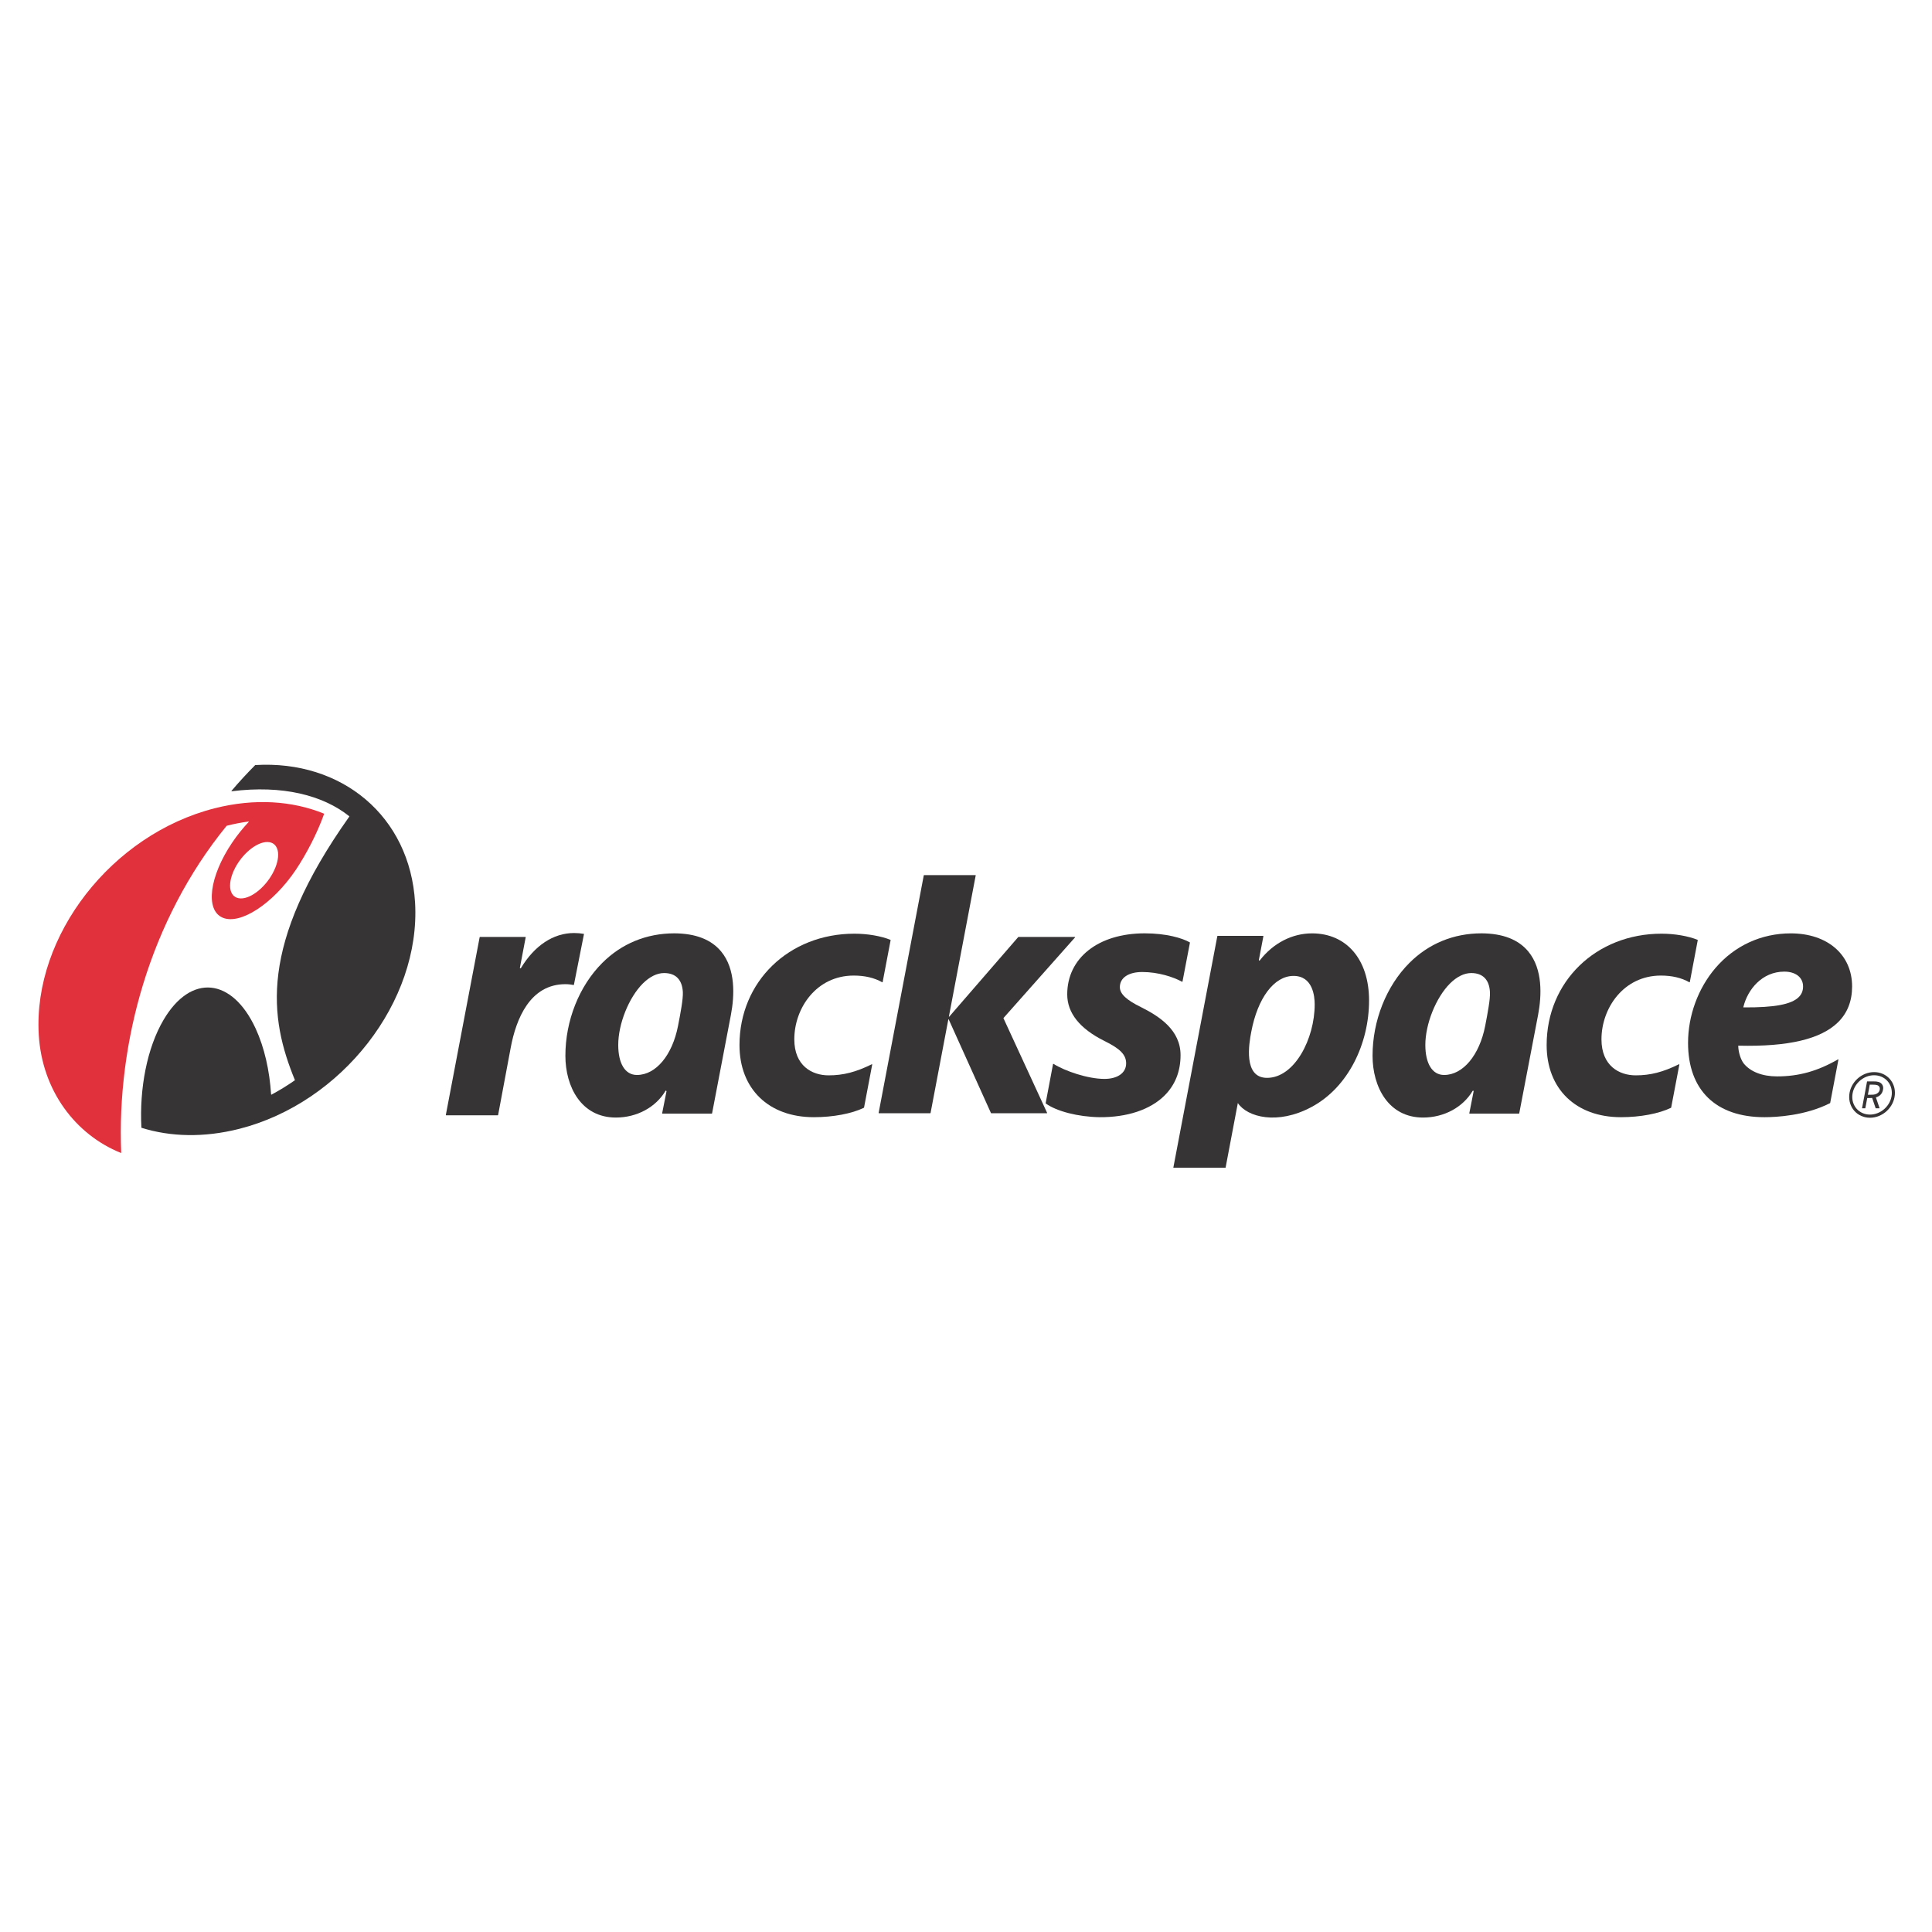
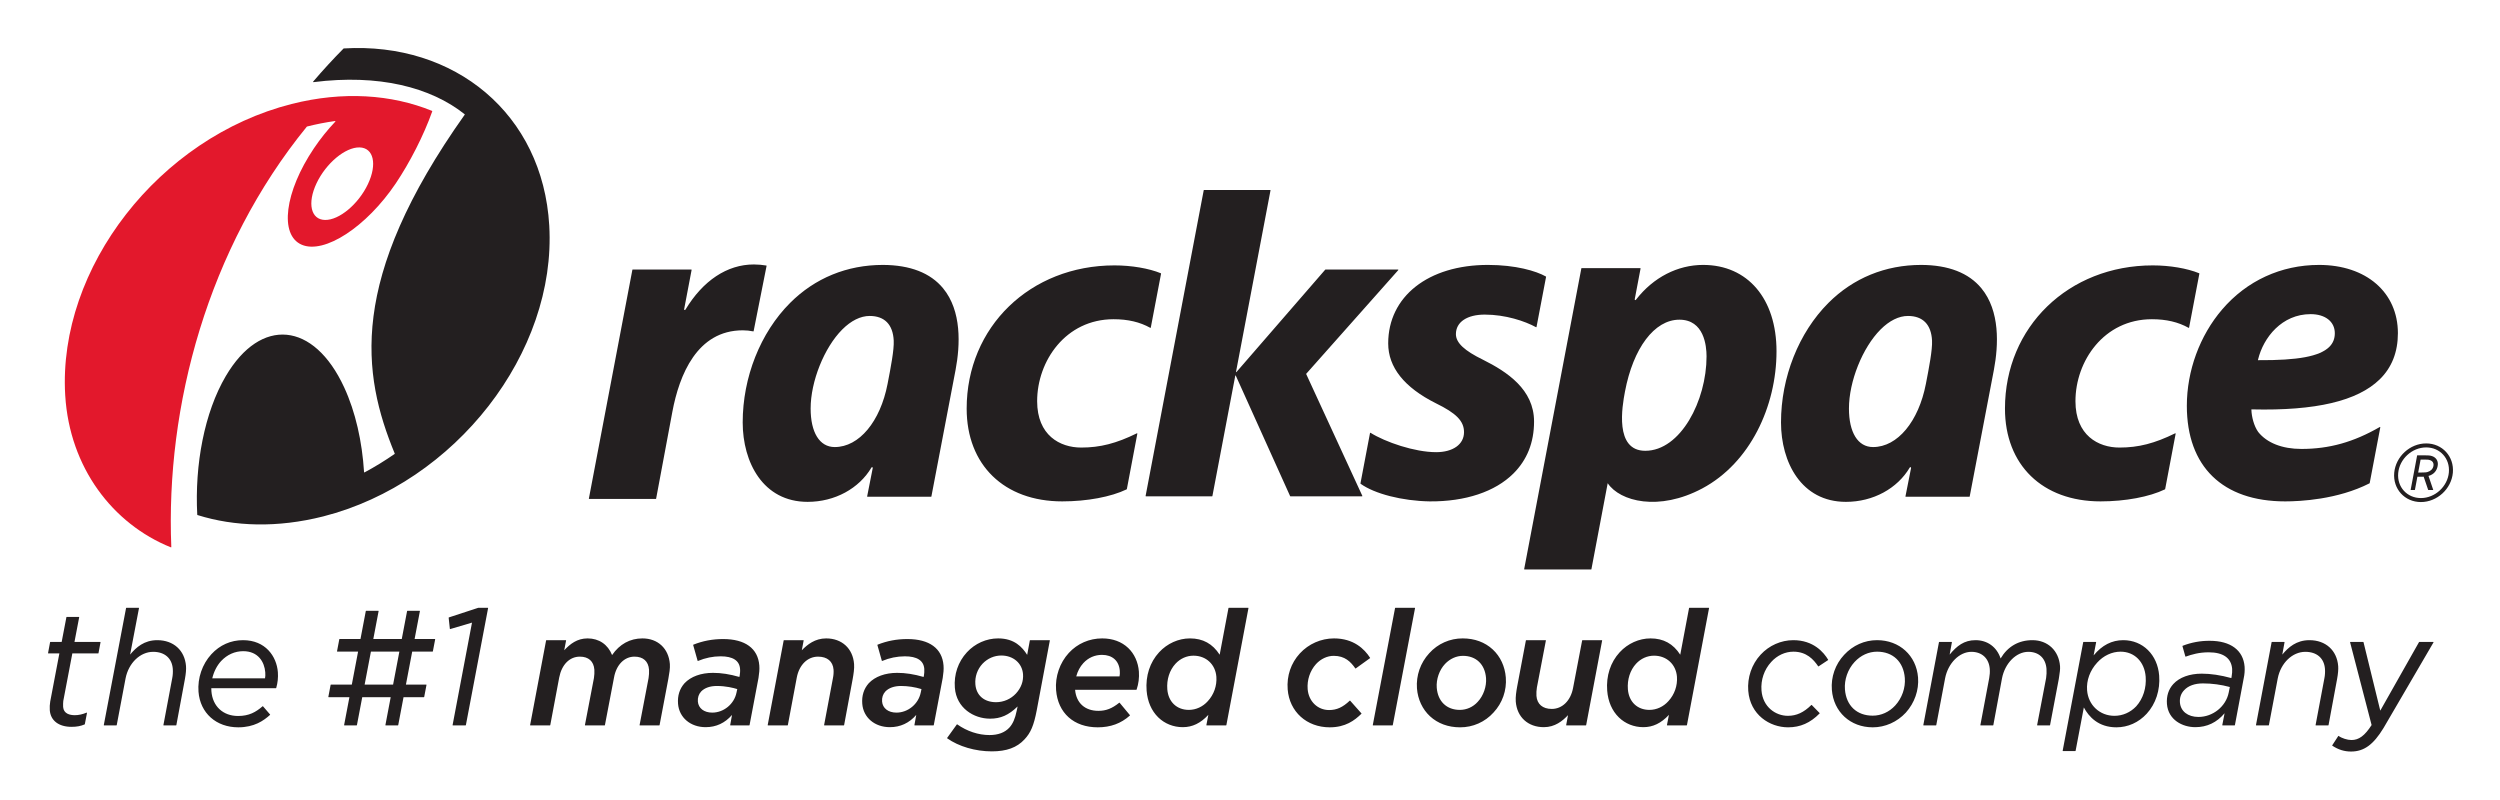
- <svg xmlns="http://www.w3.org/2000/svg" version="1.2" baseProfile="tiny" id="Layer_1" x="0px" y="0px" width="1400px" height="1400px" viewBox="6.26 549.18 1390.48 302.64" xml:space="preserve">
+ <svg xmlns="http://www.w3.org/2000/svg" role="img" viewBox="-7.98 -7.98 415.22 132.72">
  <g>
-     <path fill="#E1313D" d="M239.407,590.83l0.096,0.183v0.066c-4.741,13.416-12.609,28.7-20.394,40.305   c-16.408,24.37-39.98,39.751-52.611,34.325c-12.661-5.399-9.612-29.589,6.817-53.962c3.707-5.492,7.782-10.504,11.946-14.945   l0.069-0.136l-0.183-0.139h-0.024c-5.171,0.69-10.411,1.697-15.698,3.044l-0.071,0.071   c-55.493,68.013-79.088,156.392-75.861,235.186v0.025l-0.161,0.184l-0.092-0.02c-32.68-13.182-56.597-44.768-59.068-84.77   l-0.021-0.456c-4.117-71.175,52.591-144.063,126.716-162.83C189.587,579.685,216.73,581.608,239.407,590.83 M174.783,631.292   c-5.312,11.239-3.23,20.415,4.76,20.571c7.895,0.138,18.652-8.831,23.958-20.022c5.334-11.239,3.227-20.436-4.714-20.572   C190.848,611.128,180.091,620.101,174.783,631.292z" />
-     <path fill="#373435" d="M218.447,782.769c-5.399,3.755-11.006,7.209-16.823,10.323l-0.046,0.02l-0.208-0.184   c-1.094-17.096-4.78-33.664-11.116-47.42c-17.006-36.777-46.645-39.59-66.254-6.289c-11.996,20.366-17.441,49.549-15.977,77.559   l0.116,0.182c20.804,6.497,44.762,7.206,70.3,0.754c74.039-18.835,130.634-91.676,126.559-162.759   c-3.662-62.453-52.911-102.802-115.023-99.071l-0.091,0.07c-6.061,6.108-11.717,12.245-17.026,18.515l-0.045,0.112l0.208,0.186   l0.02-0.024c36.387-4.598,65.569,2.792,84.583,17.967l0.069,0.137l-0.02,0.091c-65.592,92.456-57.444,145.115-39.182,189.625v0.071   " />
-     <path fill="#373435" d="M1063.763,806.637l-0.025-0.162l3.116-15.834l-0.303-0.482l-0.409,0.207   c-6.934,11.72-20.46,19.204-35.702,19.204c-25.008,0-36.321-22.199-36.341-44.423c-0.018-25.265,9.908-50.234,26.508-66.844   c13.93-13.937,31.872-21.31,51.968-21.31c15.268,0.071,26.551,4.486,33.644,13.09c10.479,12.682,9.637,31.765,7.021,45.612   l-13.576,70.877l-0.155,0.158h-35.584 M1049.796,713.13c-10.088,10.116-17.708,29.106-17.708,44.235   c0.018,13.271,4.95,21.562,13.508,21.562c13.655,0,25.46-14.332,29.568-35.318c0.893-4.669,1.828-9.449,2.466-13.681   c0.688-4.235,1.103-7.968,0.96-10.595c-0.434-8.948-5.105-13.757-13.434-13.757C1060.033,705.576,1054.748,708.203,1049.796,713.13   z" />
-     <path fill="#373435" d="M830.124,676.992c15.472,0,26.916,3.363,32.455,6.501l0.094,0.208l-5.36,28.01l-0.091,0.136h-0.182   c-6.246-3.414-17.096-7.022-28.698-7.022c-9.773,0-16.112,4.045-16.112,10.911c0,4.898,4.876,9.291,15.148,14.329   c13.437,6.704,28.54,16.615,28.54,34.556c0,11.717-3.865,21.489-11.581,29.156c-10.255,10.137-26.816,15.698-46.8,15.54   c-15.353-0.255-30.872-4.235-38.653-9.889l-0.065-0.159l5.328-28.217l0.139-0.136l0.184,0.018   c8.284,5.196,24.692,10.829,36.685,10.829c9.362,0,15.604-4.279,15.604-11.191c0-6.249-4.412-10.621-15.676-16.135   c-17.846-8.903-26.729-20.209-26.729-33.524C774.353,694.708,796.67,676.992,830.124,676.992" />
-     <path fill="#373435" d="M1202.104,677.245c9.498,0,19.202,1.693,25.955,4.437l0.094,0.212l-5.725,30.208l-0.118,0.111h-0.187   c-5.781-3.253-12.534-4.826-20.521-4.826c-26.774,0-42.748,23.365-42.748,45.885c0,19.081,12.746,25.928,24.649,25.928   c10.614,0,19.66-2.336,31.122-7.989h0.206l0.086,0.207l-5.905,31.012l-0.086,0.112c-8.713,4.234-22.184,6.775-36.049,6.775   c-32.524,0-53.48-20.393-53.48-51.908C1119.397,711.711,1154.944,677.245,1202.104,677.245" />
-     <path fill="#373435" d="M621.205,677.245c9.498,0,19.201,1.693,25.932,4.437l0.111,0.212l-5.742,30.208l-0.116,0.111h-0.158   c-5.813-3.253-12.543-4.826-20.549-4.826c-26.801,0-42.752,23.365-42.752,45.885c0,19.081,12.747,25.928,24.671,25.928   c10.616,0,19.635-2.336,31.121-7.989h0.207l0.071,0.207l-5.885,31.012l-0.112,0.112c-8.696,4.234-22.2,6.775-36.021,6.775   c-32.546,0-53.507-20.393-53.507-51.908C538.476,711.711,574.041,677.245,621.205,677.245" />
-     <path fill="#373435" d="M419.448,676.764c2.242,0,4.943,0.228,6.938,0.597l0.157,0.066v0.136l-7.231,36.456l-0.092,0.137   l-0.111,0.027c-1.353-0.254-3.413-0.602-5.905-0.602c-25.497,0-35.5,24.996-39.364,45.635l-9.088,48.566l-0.184,0.157h-37.257   l-0.136-0.068l-0.046-0.157l24.349-127.952l0.162-0.161h32.796l0.136,0.069l0.044,0.116l-4.187,21.994l0.184,0.433l0.527-0.159   C390.936,685.804,404.457,676.764,419.448,676.764" />
-     <path fill="#373435" d="M482.866,806.637l-0.05-0.162l3.139-15.834l-0.322-0.482l-0.41,0.207   c-6.915,11.72-20.46,19.204-35.725,19.204c-24.97,0-36.318-22.199-36.318-44.423c-0.025-25.265,9.908-50.234,26.525-66.844   c13.912-13.937,31.878-21.31,51.923-21.31c15.288,0.071,26.571,4.486,33.667,13.09c10.482,12.682,9.636,31.765,7.003,45.612   l-13.546,70.877l-0.188,0.158h-35.561 M468.879,713.13c-10.089,10.116-17.688,29.106-17.664,44.235   c0,13.271,4.896,21.562,13.455,21.562c13.709,0,25.492-14.332,29.57-35.318c0.916-4.669,1.828-9.449,2.492-13.681   c0.663-4.235,1.098-7.968,0.987-10.595c-0.46-8.948-5.106-13.757-13.506-13.757C479.134,705.576,473.826,708.203,468.879,713.13z" />
-     <polyline fill="#373435" points="671.329,635.091 708.307,635.091 708.469,635.158 708.489,635.295 689.199,736.858    689.244,736.998 689.427,736.973 739.086,679.671 739.25,679.602 779.83,679.602 780.009,679.717 780.009,679.787 779.96,679.924    728.426,738.001 759.871,806.203 759.89,806.293 759.871,806.385 759.686,806.454 719.637,806.454 719.475,806.361    689.038,738.899 688.9,738.828 688.785,738.939 675.992,806.316 675.785,806.454 638.806,806.454 638.645,806.385 638.62,806.249    671.12,635.229  " />
-     <path fill="#373435" d="M1295.097,677.018c26.469,0,44.142,15.38,44.142,38.216c0,10.549-3.414,19.199-10.212,25.839   c-12.36,12.058-35.701,17.597-71.305,16.772h-0.465l0.049,0.391c0.093,3.704,1.394,8.857,3.768,12.219   c4.889,6.158,13.508,9.498,24.19,9.498c15.607,0,29.133-3.776,43.855-12.265l0.199,0.021l0.073,0.161l-5.923,31.191l-0.093,0.137   c-17.92,9.11-38.948,10.118-47.185,10.118c-35.021,0-55.021-19.478-55.021-53.486c0-19.609,7.206-39.249,19.728-53.892   C1254.679,685.85,1273.949,677.018,1295.097,677.018 M1303.945,715.233c0-6.568-5.429-10.686-13.502-10.686   c-16.086,0-26.389,12.975-29.407,25.265l-0.093,0.431v0.047h0.477c21.793,0.14,34.073-2.104,39.451-7.432   C1302.935,720.815,1303.945,718.298,1303.945,715.233z" />
-     <path fill="#373435" d="M1353.761,785.9h-1.827l-0.669,3.666l-0.675,3.59h1.995l1.977-0.064l1.356-0.255   c1.717-0.505,2.932-1.74,3.204-3.318c0.291-1.579-0.435-2.84-1.922-3.296l-1.282-0.251l-1.971-0.071 M1349.988,783.614l0.1-0.068   h4.163l2.262,0.068l1.835,0.342c2.081,0.687,3.271,2.36,3.271,4.466l-0.142,1.145c-0.459,2.562-2.101,4.665-5.125,5.489   l2.659,7.783v0.046l-0.051,0.046h-2.7l-0.068-0.046l-2.516-7.416l-1.649,0.067h-1.901l-1.377,7.323l-0.036,0.071h-2.225   l-0.094-0.023v-0.068l1.395-7.415l0.031-0.089l1.073-5.816L1349.988,783.614z M1337.199,793.273   c0.793-9.064,8.812-16.41,17.851-16.41c9.085,0,15.77,7.346,14.939,16.41c-0.8,9.06-8.805,16.434-17.895,16.434   C1343.055,809.707,1336.399,802.333,1337.199,793.273z M1339.417,793.477c-0.706,7.757,4.97,13.962,12.678,13.962   c7.895,0,14.97-6.453,15.684-14.347c0.687-7.786-4.976-13.964-12.729-13.964C1347.176,779.128,1340.125,785.56,1339.417,793.477z" />
-   </g>
-   <g>
-     <path fill="none" d="M918.164,781.006c19.772,0,34.291-28.078,34.291-52.869c0-5.97-1.401-20.503-15.23-20.503   c-13.997,0-25.856,15.978-30.412,40.234C905.233,756.128,900.841,781.006,918.164,781.006z" />
-     <path fill="#373435" d="M913.108,696.266l-0.161,0.203l-0.502,0.182l-0.161-0.479l3.253-17.118l-0.074-0.182l-0.087-0.047   l-32.771-0.024l-0.21,0.161l-31.68,166.695h37.611l8.809-46.479h0.043c6.823,10.158,28.565,15.856,52.886,2.86   c26.711-14.215,41.52-45.886,41.52-76.713c0-29.454-16.135-48.309-41.055-48.309C936.289,677.018,922.72,683.975,913.108,696.266z    M937.225,707.634c13.829,0,15.23,14.533,15.23,20.503c0,24.791-14.519,52.869-34.291,52.869   c-17.323,0-12.931-24.878-11.352-33.138C911.368,723.611,923.228,707.634,937.225,707.634z" />
+     <g>
+       <path fill="#231f20" d="M3.906 112.74c-2.13 0-3.482-1.033-3.617-2.76a6.253 6.253 0 0 1 .073-1.451l1.518-7.982H.05a.047.047 0 0 1-.038-.018.045.045 0 0 1-.011-.04l.337-1.81a.052.052 0 0 1 .05-.042h1.875l.786-4.112c.004-.025.024-.04.05-.04H5.12c.016 0 .03.004.04.016a.058.058 0 0 1 .01.042l-.781 4.094h4.277c.016 0 .029.006.04.02a.05.05 0 0 1 .01.04l-.338 1.81a.049.049 0 0 1-.05.04H4.033L2.53 108.44c-.02.23-.05.672-.026.997.089 1.13 1.11 1.367 1.95 1.367.625 0 1.278-.143 1.943-.424a.055.055 0 0 1 .051.008c.014.012.022.03.019.048l-.36 1.865a.049.049 0 0 1-.03.036c-.67.283-1.32.402-2.17.402m17.353-.239h-2.05a.045.045 0 0 1-.038-.018.045.045 0 0 1-.01-.042l1.466-7.799c.091-.423.13-1.053.091-1.53-.138-1.773-1.358-2.83-3.263-2.83-2.15 0-4.076 1.853-4.58 4.405l-1.47 7.774c-.003.024-.024.04-.049.04h-2.05a.044.044 0 0 1-.037-.018.043.043 0 0 1-.01-.042l3.698-19.432a.05.05 0 0 1 .048-.042h2.05a.05.05 0 0 1 .038.018.05.05 0 0 1 .01.042l-1.473 7.713c1.004-1.209 2.332-2.395 4.508-2.395 2.695 0 4.57 1.69 4.775 4.306.041.54-.018 1.241-.18 2.143l-1.425 7.667a.05.05 0 0 1-.05.04m80.259 0h-3.222a.045.045 0 0 1-.038-.018.045.045 0 0 1-.01-.042l1.492-7.799a6.712 6.712 0 0 0 .076-1.397c-.11-1.396-.967-2.164-2.413-2.164-1.692 0-3.026 1.363-3.402 3.472l-1.512 7.908a.048.048 0 0 1-.05.04h-3.22c-.015 0-.03-.005-.039-.018a.053.053 0 0 1-.01-.042l1.494-7.799a6.63 6.63 0 0 0 .073-1.397c-.109-1.396-.966-2.164-2.411-2.164-1.707 0-3.02 1.331-3.43 3.474l-1.485 7.906a.049.049 0 0 1-.048.04h-3.248a.046.046 0 0 1-.039-.018.053.053 0 0 1-.01-.042l2.655-14.055a.049.049 0 0 1 .048-.041h3.221c.016 0 .03.008.04.018a.057.057 0 0 1 .01.042l-.309 1.615c.978-1.038 2.134-1.968 3.883-1.968 1.888 0 3.366 1.007 4.066 2.766 1.24-1.81 2.98-2.766 5.038-2.766 2.566 0 4.355 1.67 4.559 4.253.056.726-.103 1.615-.244 2.402l-.015.087-1.452 7.667a.047.047 0 0 1-.048.04m30.648 0h-3.221a.047.047 0 0 1-.04-.018.05.05 0 0 1-.01-.042l1.468-7.799c.093-.435.132-.985.1-1.397-.107-1.375-1.044-2.164-2.572-2.164-1.745 0-3.133 1.363-3.535 3.474l-1.486 7.906a.048.048 0 0 1-.048.04h-3.247c-.016 0-.03-.005-.039-.018a.051.051 0 0 1-.01-.042l2.654-14.055a.05.05 0 0 1 .049-.041h3.221a.05.05 0 0 1 .037.018c.01.012.015.027.01.042l-.306 1.617c.914-.943 2.191-1.97 4.043-1.97 2.615 0 4.435 1.67 4.638 4.253.06.764-.09 1.685-.233 2.49l-1.423 7.666a.051.051 0 0 1-.05.04m80.702.32c-3.819 0-6.69-2.59-6.98-6.301-.176-2.247.543-4.368 2.024-5.975a7.74 7.74 0 0 1 5.673-2.493c3.246 0 5.048 1.75 5.988 3.219a.047.047 0 0 1-.013.066l-2.368 1.705c-.01.008-.025.008-.037.008a.056.056 0 0 1-.034-.02c-.757-1.082-1.716-2.082-3.584-2.082-1.069 0-2.142.498-2.942 1.368-1.003 1.117-1.508 2.637-1.388 4.17.157 2.007 1.65 3.465 3.552 3.465 1.272 0 2.268-.45 3.436-1.555.009-.01.018-.018.036-.015.014.002.028.007.036.017l1.868 2.103a.049.049 0 0 1-.003.07c-1.136 1.112-2.65 2.25-5.264 2.25m10.425-.32h-3.22c-.016 0-.029-.005-.038-.018a.051.051 0 0 1-.011-.042l3.699-19.432a.049.049 0 0 1 .049-.042h3.221a.05.05 0 0 1 .038.018c.01.012.014.028.01.042l-3.698 19.434c-.004.024-.024.04-.05.04m25.143.294c-2.632 0-4.463-1.67-4.665-4.253-.06-.768.088-1.688.232-2.489l1.45-7.667a.05.05 0 0 1 .05-.041h3.22c.016 0 .03.008.04.018a.053.053 0 0 1 .01.042l-1.494 7.799a6.39 6.39 0 0 0-.074 1.399c.107 1.374 1.034 2.162 2.544 2.162 1.747 0 3.135-1.363 3.536-3.472l1.512-7.907a.05.05 0 0 1 .05-.041h3.22c.016 0 .03.008.04.018a.058.058 0 0 1 .009.042l-2.655 14.056a.047.047 0 0 1-.048.04h-3.221a.046.046 0 0 1-.039-.018.051.051 0 0 1-.01-.042l.305-1.64c-.901.955-2.165 1.994-4.012 1.994m40.564.026c-3.053 0-6.305-2.083-6.616-6.063-.173-2.213.573-4.4 2.05-6 1.411-1.533 3.395-2.413 5.438-2.413 3.35 0 5.059 2.033 5.779 3.246a.048.048 0 0 1-.016.068l-1.57 1.037a.048.048 0 0 1-.068-.014c-.766-1.13-1.928-2.426-4.116-2.426-1.366 0-2.712.624-3.688 1.713-1.161 1.26-1.748 2.982-1.61 4.729.216 2.765 2.366 4.212 4.381 4.212 1.43 0 2.632-.552 3.897-1.796a.05.05 0 0 1 .035-.014c.013 0 .027.007.036.015l1.301 1.331c.02.02.02.05 0 .07-1.544 1.573-3.206 2.305-5.233 2.305m43.46-.32h-2.05c-.015 0-.029-.005-.038-.018a.051.051 0 0 1-.01-.042l1.493-7.799a7.33 7.33 0 0 0 .064-1.53c-.139-1.773-1.268-2.83-3.023-2.83-2.007 0-3.885 1.893-4.368 4.405l-1.441 7.774a.052.052 0 0 1-.05.04h-2.049a.047.047 0 0 1-.04-.018.056.056 0 0 1-.01-.042l1.466-7.799a5.91 5.91 0 0 0 .092-1.53c-.136-1.746-1.305-2.83-3.05-2.83-2.006 0-3.885 1.893-4.369 4.405l-1.468 7.774a.049.049 0 0 1-.049.04h-2.05a.045.045 0 0 1-.038-.018c-.01-.012-.015-.026-.01-.042l2.597-13.761a.05.05 0 0 1 .049-.042h2.05c.014 0 .027.006.038.02.01.01.013.024.01.04l-.374 2.044c1.195-1.445 2.403-2.397 4.296-2.397 1.988 0 3.539 1.136 4.17 3.041 1.173-1.989 2.995-3.041 5.28-3.041 2.543 0 4.387 1.73 4.589 4.306.041.527-.055 1.143-.147 1.738l-.06.403-1.452 7.669a.047.047 0 0 1-.048.04m46.252 0h-2.05a.049.049 0 0 1-.04-.018.056.056 0 0 1-.01-.042l1.467-7.799c.092-.423.13-1.053.09-1.53-.137-1.773-1.357-2.83-3.262-2.83-2.15 0-4.076 1.853-4.58 4.405l-1.47 7.774a.047.047 0 0 1-.048.04h-2.049c-.016 0-.03-.005-.039-.018a.051.051 0 0 1-.01-.042l2.597-13.761a.05.05 0 0 1 .048-.042h2.05c.015 0 .029.006.038.02.01.01.013.024.01.04l-.374 2.044c1.004-1.21 2.333-2.397 4.51-2.397 2.695 0 4.57 1.69 4.775 4.306.042.54-.018 1.241-.181 2.143l-1.423 7.667a.052.052 0 0 1-.049.04m3.789 4.34c-1.124 0-2.112-.307-3.11-.968-.023-.014-.028-.044-.014-.068l.998-1.535a.047.047 0 0 1 .032-.024c.014 0 .028 0 .038.01.515.378 1.45.675 2.128.675 1.236 0 2.204-.722 3.342-2.488L382.343 98.7a.053.053 0 0 1 .008-.044.057.057 0 0 1 .04-.02h2.129a.05.05 0 0 1 .05.04l2.785 11.373 6.438-11.386a.053.053 0 0 1 .044-.026h2.316a.05.05 0 0 1 .044.026.05.05 0 0 1-.001.05l-8.31 14.237c-1.683 2.762-3.243 3.89-5.385 3.89M69.347 112.5H67.24a.046.046 0 0 1-.039-.018.052.052 0 0 1-.01-.042l3.223-17.01-3.617 1.07a.062.062 0 0 1-.042-.008.047.047 0 0 1-.021-.036l-.197-1.837a.049.049 0 0 1 .034-.052l4.879-1.598c.005-.001.01-.003.016-.003h1.57a.05.05 0 0 1 .04.018.056.056 0 0 1 .01.042l-3.69 19.434a.048.048 0 0 1-.05.04m-42.072-7.82h8.762c.058-.256.071-.595.04-1.01-.133-1.69-1.165-3.496-3.661-3.496-1.386 0-2.654.565-3.668 1.636-.694.753-1.202 1.745-1.473 2.87zm4.32 8.14c-3.674 0-6.328-2.372-6.605-5.903-.176-2.263.622-4.597 2.138-6.24 1.405-1.526 3.224-2.333 5.259-2.333 3.71 0 5.578 2.67 5.785 5.317a7.4 7.4 0 0 1-.276 2.628.051.051 0 0 1-.048.035H27.113c-.007.168.006.339.02.504.195 2.496 1.933 4.108 4.427 4.108 1.831 0 2.953-.644 4.073-1.612a.064.064 0 0 1 .037-.011.048.048 0 0 1 .034.017l1.17 1.357a.05.05 0 0 1-.005.07c-1.064.96-2.625 2.063-5.276 2.063m79.486-6.868c-1.125 0-2.026.317-2.607.915-.406.442-.595 1.017-.545 1.667.088 1.118 1.024 1.843 2.388 1.843 1.911 0 3.643-1.425 4.027-3.314l.127-.595c-.641-.2-1.9-.516-3.39-.516zm-1.86 6.842c-2.52 0-4.404-1.596-4.584-3.88-.106-1.346.258-2.496 1.079-3.42 1.051-1.109 2.728-1.72 4.723-1.72 1.383 0 2.777.217 4.384.68l.048-.19c.053-.351.1-.74.066-1.153-.107-1.383-1.195-2.085-3.23-2.085-1.27 0-2.534.26-3.754.768a.053.053 0 0 1-.04 0 .053.053 0 0 1-.028-.032l-.735-2.608a.049.049 0 0 1 .029-.06c1.568-.63 3.188-.936 4.95-.936 3.652 0 5.785 1.558 6.006 4.386.051.656-.013 1.275-.134 2.062l-1.488 7.854c-.004.024-.025.04-.05.04h-3.114a.044.044 0 0 1-.038-.018.051.051 0 0 1-.012-.042l.301-1.678c-1.166 1.347-2.64 2.032-4.38 2.032m32.457-6.842c-1.124 0-2.026.317-2.607.915-.405.443-.595 1.018-.544 1.667.087 1.118 1.025 1.843 2.387 1.843 1.912 0 3.644-1.425 4.029-3.314l.125-.595a11.764 11.764 0 0 0-3.39-.516zm-1.86 6.842c-2.52 0-4.404-1.596-4.583-3.88-.105-1.346.259-2.496 1.08-3.42 1.05-1.109 2.727-1.72 4.721-1.72 1.384 0 2.779.217 4.384.68l.05-.19c.053-.351.098-.74.066-1.153-.108-1.383-1.196-2.085-3.232-2.085a9.72 9.72 0 0 0-3.752.768.06.06 0 0 1-.042 0 .052.052 0 0 1-.026-.032l-.737-2.608a.05.05 0 0 1 .03-.06c1.569-.63 3.187-.936 4.949-.936 3.653 0 5.785 1.558 6.006 4.386.051.656-.012 1.275-.132 2.062l-1.489 7.854a.049.049 0 0 1-.05.04h-3.114a.048.048 0 0 1-.039-.018.05.05 0 0 1-.01-.042l.301-1.678c-1.168 1.347-2.64 2.032-4.381 2.032m18.515-11.901c-1.178 0-2.29.486-3.13 1.369a4.483 4.483 0 0 0-1.181 3.423c.144 1.827 1.458 2.961 3.433 2.961a4.512 4.512 0 0 0 3.31-1.447c.855-.93 1.26-2.04 1.17-3.21-.143-1.822-1.624-3.096-3.603-3.096zm-1.578 15.921c-2.728 0-5.497-.81-7.412-2.167a.06.06 0 0 1-.02-.033.051.051 0 0 1 .01-.036l1.609-2.237c.014-.023.045-.027.068-.011 1.614 1.144 3.516 1.774 5.354 1.774 1.434 0 2.544-.415 3.3-1.235.579-.628.958-1.5 1.228-2.825l.142-.69c-1.476 1.438-2.81 2.029-4.571 2.029-2.708 0-5.587-1.763-5.85-5.132-.173-2.21.538-4.304 2.003-5.894 1.35-1.465 3.239-2.306 5.182-2.306 2.71 0 4.008 1.438 4.826 2.735l.444-2.4c.006-.024.027-.042.05-.042h3.221c.015 0 .03.008.039.018.01.012.014.027.01.042l-2.18 11.606c-.482 2.506-.996 3.72-2.034 4.818-1.248 1.354-2.971 1.986-5.419 1.986m14.018-12.454h7.19c.057-.248.073-.576.045-.93-.128-1.657-1.233-2.644-2.954-2.644-1.207 0-2.278.474-3.104 1.37-.543.589-.948 1.35-1.176 2.205zm3.57 8.46c-3.968 0-6.62-2.375-6.919-6.196-.174-2.23.618-4.534 2.118-6.16 1.432-1.556 3.402-2.413 5.545-2.413 1.736 0 3.23.552 4.323 1.595 1.021.974 1.649 2.362 1.769 3.909a7.588 7.588 0 0 1-.381 3.003.048.048 0 0 1-.047.033H170.58c.193 2.188 1.639 3.492 3.873 3.492 1.266 0 2.267-.389 3.456-1.346a.052.052 0 0 1 .071.008l1.704 2.05a.05.05 0 0 1-.005.068c-1.47 1.317-3.216 1.957-5.339 1.957m15.91-11.9c-1.135 0-2.2.476-2.998 1.342-.988 1.073-1.483 2.62-1.356 4.248.163 2.073 1.565 3.414 3.576 3.414 1.18 0 2.327-.527 3.148-1.446a5.398 5.398 0 0 0 1.424-4.064c-.16-2.057-1.72-3.493-3.793-3.493zm-1.786 11.874c-1.553 0-2.999-.578-4.072-1.626-1.123-1.098-1.79-2.632-1.933-4.437-.191-2.452.545-4.716 2.074-6.374 1.351-1.465 3.219-2.306 5.128-2.306 2.146 0 3.76.888 4.932 2.71l1.463-7.753a.05.05 0 0 1 .05-.042h3.22a.05.05 0 0 1 .038.018c.01.012.015.028.01.042l-3.67 19.434a.049.049 0 0 1-.05.04h-3.22a.046.046 0 0 1-.04-.018.046.046 0 0 1-.009-.042l.327-1.69c-1.3 1.393-2.655 2.044-4.248 2.044m46.533-11.847c-1.09 0-2.146.476-2.973 1.342-.947 1-1.487 2.552-1.377 3.956.177 2.27 1.646 3.68 3.836 3.68 1.128 0 2.21-.489 2.97-1.342.947-1 1.49-2.554 1.379-3.956-.177-2.27-1.648-3.68-3.835-3.68zm-.484 11.873c-1.96 0-3.682-.634-4.984-1.834-1.254-1.158-2.026-2.8-2.169-4.628a7.762 7.762 0 0 1 2.036-5.84 7.413 7.413 0 0 1 5.568-2.467c1.963 0 3.685.635 4.984 1.837 1.257 1.163 2.028 2.814 2.17 4.653a7.638 7.638 0 0 1-2.037 5.815 7.412 7.412 0 0 1-5.568 2.464m32.234-11.9c-1.136 0-2.2.476-2.999 1.342-.988 1.073-1.481 2.62-1.355 4.248.163 2.073 1.564 3.414 3.575 3.414 1.18 0 2.327-.527 3.148-1.446a5.404 5.404 0 0 0 1.425-4.064c-.161-2.057-1.721-3.493-3.794-3.493zm-1.787 11.874c-1.553 0-2.999-.578-4.07-1.626-1.123-1.098-1.793-2.632-1.934-4.437-.19-2.452.544-4.716 2.073-6.374 1.351-1.465 3.219-2.306 5.128-2.306 2.146 0 3.76.888 4.932 2.71l1.464-7.753a.048.048 0 0 1 .048-.042h3.222a.05.05 0 0 1 .038.018.05.05 0 0 1 .011.042L272.2 112.46a.049.049 0 0 1-.05.04h-3.22a.046.046 0 0 1-.04-.018.046.046 0 0 1-.009-.042l.327-1.69c-1.3 1.393-2.653 2.044-4.248 2.044m38.819-12.539c-1.392 0-2.722.608-3.74 1.714-1.128 1.224-1.724 2.932-1.596 4.567.209 2.682 1.973 4.347 4.605 4.347 1.41 0 2.74-.6 3.743-1.688 1.128-1.224 1.725-2.93 1.597-4.568-.212-2.697-1.977-4.372-4.61-4.372zm-.722 12.565c-3.709 0-6.501-2.56-6.786-6.222a7.636 7.636 0 0 1 2.037-5.815c1.45-1.572 3.39-2.44 5.464-2.44 3.725 0 6.527 2.55 6.813 6.198.164 2.1-.578 4.229-2.034 5.84-1.431 1.55-3.432 2.44-5.494 2.44m41.168-12.566c-1.434 0-2.852.663-3.892 1.82-1.192 1.294-1.802 2.968-1.674 4.594.192 2.457 2.104 4.24 4.544 4.24 1.365 0 2.65-.561 3.618-1.581 1.143-1.268 1.715-3.06 1.57-4.914-.195-2.487-1.87-4.159-4.166-4.159zm-7.52 16.505h-2.05a.049.049 0 0 1-.039-.018.048.048 0 0 1-.01-.042l3.409-18.021a.05.05 0 0 1 .049-.042h2.05c.014 0 .029.006.038.02.01.01.015.025.01.04l-.415 2.174c1.41-1.7 3.024-2.527 4.922-2.527 3.24 0 5.692 2.416 5.963 5.876.188 2.4-.57 4.714-2.076 6.348-1.337 1.452-3.123 2.252-5.025 2.252-3.007 0-4.595-1.768-5.41-3.306l-1.368 7.205a.05.05 0 0 1-.048.041m21.199-11.234c-1.361 0-2.441.39-3.123 1.128-.521.54-.764 1.244-.701 2.039.113 1.46 1.319 2.403 3.07 2.403 2.414 0 4.578-1.744 5.034-4.06l.183-.912a17.108 17.108 0 0 0-4.463-.598zm-1.27 7.268c-2.125 0-4.505-1.206-4.711-3.854-.102-1.302.265-2.448 1.061-3.313 1.021-1.108 2.699-1.72 4.721-1.72 1.494 0 3.103.24 4.916.734l.046-.266c.08-.422.113-.918.086-1.264-.141-1.798-1.486-2.75-3.896-2.75-1.597 0-2.824.362-3.812.716a.059.059 0 0 1-.041-.003.06.06 0 0 1-.024-.03l-.48-1.704a.051.051 0 0 1 .03-.061 12.04 12.04 0 0 1 4.506-.829c3.464 0 5.573 1.57 5.787 4.307a6.833 6.833 0 0 1-.147 1.904l-1.465 7.799a.05.05 0 0 1-.05.04h-1.996a.046.046 0 0 1-.038-.018.043.043 0 0 1-.011-.042l.38-1.96c-1.284 1.536-2.919 2.314-4.861 2.314m-304.054-7.071h4.727l1.043-5.48h-4.726zm5.526 6.777H56.08a.044.044 0 0 1-.038-.018.043.043 0 0 1-.01-.042l.878-4.626h-4.726l-.884 4.646a.048.048 0 0 1-.048.04h-2.03a.046.046 0 0 1-.038-.018.053.053 0 0 1-.01-.042l.88-4.626h-3.45a.048.048 0 0 1-.04-.018.052.052 0 0 1-.01-.04l.379-1.993a.049.049 0 0 1 .05-.04h3.468l1.043-5.48h-3.45a.048.048 0 0 1-.038-.018c-.01-.012-.015-.027-.01-.04l.378-1.992a.05.05 0 0 1 .048-.042h3.47l.884-4.644a.049.049 0 0 1 .05-.041h2.029c.014 0 .028.005.037.018a.04.04 0 0 1 .01.04l-.88 4.627h4.727l.885-4.644a.048.048 0 0 1 .049-.041h2.028c.016 0 .03.005.04.018a.05.05 0 0 1 .01.04l-.88 4.627h3.364a.05.05 0 0 1 .04.018.055.055 0 0 1 .01.042l-.38 1.991a.05.05 0 0 1-.049.042h-3.384l-1.043 5.479h3.366c.014 0 .029.007.038.018.01.011.014.028.01.04l-.379 1.992a.05.05 0 0 1-.048.041h-3.384l-.884 4.646c-.004.024-.025.04-.05.04" />
+       <path fill="#e3182c" fill-rule="evenodd" d="M63.784 10.437c.02.008.033.029.033.051a.07.07 0 0 1-.002.019c-1.408 3.988-3.743 8.524-6.057 11.967-4.873 7.237-11.87 11.802-15.623 10.193-3.752-1.608-2.849-8.782 2.03-16.022a34.65 34.65 0 0 1 3.548-4.43.067.067 0 0 0 .016-.039.055.055 0 0 0-.055-.055l-.008.001a43.077 43.077 0 0 0-4.653.912.052.052 0 0 0-.03.018c-16.466 20.195-23.474 46.423-22.51 69.823a.053.053 0 0 1-.055.055c-.006 0-.014 0-.02-.003-9.707-3.912-16.801-13.29-17.54-25.164l-.01-.138C1.622 36.499 18.463 14.858 40.468 9.288c8.526-2.159 16.582-1.59 23.316 1.15zM44.598 22.45c-1.578 3.329-.95 6.06 1.404 6.102 2.354.042 5.545-2.62 7.123-5.945 1.579-3.33.95-6.061-1.404-6.104-2.354-.04-5.544 2.622-7.123 5.947" />
+       <path fill="#231f20" d="M57.56 67.417a51.31 51.31 0 0 1-4.993 3.063.109.109 0 0 1-.025.004.056.056 0 0 1-.056-.052c-.321-5.073-1.414-9.987-3.303-14.075-5.038-10.914-13.842-11.755-19.66-1.874-3.559 6.047-5.18 14.712-4.741 23.03 0 .023.015.045.036.05 6.172 1.933 13.283 2.145 20.869.231 21.972-5.599 38.781-27.217 37.558-48.321C82.17 10.933 67.546-1.047 49.111.065a.043.043 0 0 0-.033.016 100.45 100.45 0 0 0-5.046 5.493.054.054 0 0 0-.013.034c0 .031.025.056.054.056l.008-.001c10.802-1.367 19.461.828 25.111 5.33.013.01.021.025.021.042 0 .01-.003.022-.008.03C49.737 38.51 52.148 54.146 57.58 67.35a.055.055 0 0 1 .004.021.06.06 0 0 1-.024.046M239.148 36.02c4.595 0 7.99 1 9.63 1.925.018.012.03.036.025.059l-1.586 8.321c-.002.018-.016.032-.032.04a.052.052 0 0 1-.049-.002c-1.859-1.013-5.073-2.092-8.524-2.092-2.896 0-4.783 1.212-4.783 3.244 0 1.458 1.444 2.764 4.5 4.254 3.982 1.988 8.479 4.934 8.479 10.261 0 3.477-1.16 6.384-3.444 8.65-3.037 3.014-7.967 4.66-13.892 4.614-4.559-.075-9.168-1.258-11.475-2.928a.054.054 0 0 1-.022-.056l1.589-8.373a.058.058 0 0 1 .035-.04.058.058 0 0 1 .05.006c2.468 1.547 7.33 3.217 10.899 3.217 2.765 0 4.628-1.277 4.628-3.324 0-1.854-1.31-3.151-4.655-4.788-5.292-2.646-7.938-6-7.938-9.954 0-7.778 6.625-13.034 16.565-13.034m-121.921-.077c.662 0 1.474.07 2.07.178.013.003.025.01.034.024.008.014.012.027.008.041l-2.15 10.829a.05.05 0 0 1-.023.034c-.012.01-.027.01-.041.01a8.632 8.632 0 0 0-1.742-.177c-7.586 0-10.545 7.415-11.695 13.547l-2.694 14.417c-.007.026-.027.045-.054.045H89.88a.054.054 0 0 1-.042-.02.06.06 0 0 1-.013-.047l7.225-37.99a.057.057 0 0 1 .055-.045l9.726-.001c.018 0 .034.006.044.02a.053.053 0 0 1 .014.035l-1.241 6.53c-.01.044 0 .101.056.13.057.028.118.01.157-.05 2.905-4.823 6.922-7.51 11.366-7.51m18.828 38.564a.054.054 0 0 1-.012-.046l.929-4.708c.013-.074-.027-.13-.09-.144a.118.118 0 0 0-.123.062c-2.055 3.482-6.077 5.701-10.602 5.701-7.425 0-10.78-6.59-10.784-13.187-.005-7.493 2.939-14.914 7.87-19.85 4.13-4.132 9.46-6.315 15.421-6.315 4.533.018 7.887 1.33 9.988 3.877 3.112 3.77 2.856 9.428 2.08 13.543l-4.02 21.042a.056.056 0 0 1-.055.045h-10.56a.052.052 0 0 1-.042-.02zm-4.147-27.762c-3.001 3.002-5.254 8.642-5.251 13.13.001 3.942 1.462 6.396 4.002 6.396 4.066 0 7.568-4.251 8.773-10.477.27-1.39.544-2.806.74-4.063.199-1.258.321-2.368.284-3.143-.128-2.658-1.512-4.092-3.995-4.092-1.517 0-3.092.785-4.553 2.249M274.89 36.02c7.393 0 12.187 5.604 12.187 14.34 0 9.16-4.398 18.554-12.326 22.781-7.223 3.85-13.676 2.161-15.703-.855-.003-.006-.012-.006-.012.002l-2.7 14.267a.055.055 0 0 1-.055.047H245.22a.057.057 0 0 1-.043-.021c-.01-.013-.013-.03-.01-.046l9.496-49.939a.055.055 0 0 1 .054-.045l9.727.007c.016 0 .032.007.044.019.01.014.012.031.01.045l-.966 5.085c-.01.056-.005.124.05.147.054.02.113.003.155-.053l.047-.062c2.848-3.656 6.873-5.72 11.105-5.72zm-9.611 30.871c5.869 0 10.178-8.331 10.178-15.685 0-1.776-.418-6.09-4.512-6.09-4.161 0-7.673 4.742-9.036 11.933-.465 2.459-1.77 9.842 3.37 9.842" />
+       <path fill="#231f20" d="M191.999 23.574h10.984c.016 0 .03.008.041.02a.058.058 0 0 1 .012.047l-5.73 30.14c-.003.02 0 .038.02.046a.041.041 0 0 0 .05-.01l14.747-17.008a.055.055 0 0 1 .042-.02h12.047a.058.058 0 0 1 .057.057.052.052 0 0 1-.014.036L208.952 54.12l9.335 20.255a.044.044 0 0 1 .004.022.066.066 0 0 1-.007.03.054.054 0 0 1-.047.026h-11.893a.056.056 0 0 1-.05-.032l-9.03-20.024a.04.04 0 0 0-.041-.025c-.019.002-.031.015-.036.033l-3.802 20.004a.055.055 0 0 1-.054.044h-10.986a.06.06 0 0 1-.042-.02.055.055 0 0 1-.012-.045l9.653-50.768c.003-.027.027-.046.055-.046M377.172 36.02c7.865 0 13.11 4.57 13.11 11.345 0 3.132-1.018 5.71-3.026 7.666-3.684 3.59-10.6 5.234-21.184 4.984h-.119c-.001-.002-.002 0-.002 0-.002 0-.002 0-.002.004l.004.118c.038 1.09.414 2.628 1.124 3.623 1.447 1.828 4.006 2.823 7.178 2.823 4.634 0 8.652-1.125 13.021-3.643a.051.051 0 0 1 .059.003.056.056 0 0 1 .024.054l-1.762 9.258a.053.053 0 0 1-.028.04c-5.32 2.708-11.562 3-14.002 3-10.396 0-16.339-5.78-16.339-15.874 0-5.819 2.139-11.651 5.863-16 4.085-4.774 9.798-7.4 16.081-7.4zm2.633 11.345c0-1.944-1.61-3.17-4.016-3.17-4.77 0-7.83 3.859-8.722 7.5l-.031.133c-.003.003-.003.005 0 .008.003.002.004.004.008.004h.135c6.466.042 10.112-.622 11.71-2.205.616-.613.916-1.358.916-2.27m14.783 20.985h-.535l-.201 1.077-.201 1.07h.585c.27-.006.45-.009.593-.017.158-.012.275-.035.403-.074.507-.146.863-.515.95-.987.09-.467-.126-.834-.574-.977a1.29 1.29 0 0 0-.375-.075c-.14-.009-.317-.01-.585-.017zm-1.113-.686a.025.025 0 0 1 .024-.02h1.22l.012.002c.313.005.518.007.677.018.213.016.373.05.539.107.62.205.973.697.973 1.322 0 .107-.012.22-.035.334-.142.768-.626 1.393-1.52 1.64l.783 2.308.001.008a.02.02 0 0 1-.004.012.022.022 0 0 1-.02.01h-.792a.024.024 0 0 1-.022-.016l-.748-2.197-.488.011h-.558l-.409 2.184c-.001.01-.013.018-.024.018h-.657a.027.027 0 0 1-.02-.009c-.003-.005-.007-.01-.007-.019l.417-2.203.004-.028.327-1.728zm-3.804 2.874c.244-2.69 2.617-4.871 5.306-4.871 2.69 0 4.674 2.18 4.434 4.87-.244 2.688-2.62 4.868-5.308 4.868-2.69 0-4.674-2.18-4.432-4.867zm.661.06c-.208 2.303 1.472 4.144 3.77 4.144 2.343 0 4.437-1.917 4.646-4.262.207-2.308-1.473-4.15-3.77-4.15-2.343 0-4.433 1.916-4.646 4.268m-81.828 3.909c-.01-.015-.013-.03-.01-.046l.93-4.708c.012-.074-.028-.13-.092-.144a.117.117 0 0 0-.123.062c-2.054 3.482-6.077 5.701-10.601 5.701-7.425 0-10.78-6.59-10.784-13.187-.005-7.493 2.939-14.914 7.87-19.85 4.13-4.132 9.46-6.315 15.42-6.315 4.534.018 7.887 1.33 9.99 3.877 3.11 3.77 2.855 9.428 2.079 13.543l-4.02 21.042a.055.055 0 0 1-.055.045h-10.559a.057.057 0 0 1-.045-.02zm-4.145-27.762c-3.002 3.002-5.254 8.642-5.251 13.13.001 3.942 1.461 6.396 4.003 6.396 4.065 0 7.566-4.251 8.772-10.477.27-1.39.544-2.806.74-4.063.2-1.258.321-2.368.285-3.143-.13-2.658-1.515-4.092-3.996-4.092-1.519 0-3.092.785-4.553 2.249m45.216-10.647c2.821 0 5.701.49 7.701 1.308.024.01.039.037.033.063l-1.708 8.963a.054.054 0 0 1-.03.04c-.018.006-.036.008-.052-.003-1.724-.964-3.72-1.43-6.099-1.43-7.953 0-12.692 6.934-12.692 13.615 0 5.669 3.787 7.7 7.317 7.7 3.156 0 5.839-.69 9.246-2.367a.056.056 0 0 1 .058.004.053.053 0 0 1 .022.055l-1.744 9.208a.064.064 0 0 1-.031.04c-2.585 1.25-6.585 2-10.7 2-9.652 0-15.875-6.047-15.875-15.412 0-13.56 10.551-23.784 24.554-23.784m-172.451 0c2.821 0 5.701.49 7.701 1.308.024.01.039.037.034.063l-1.708 8.963a.053.053 0 0 1-.032.04c-.016.006-.035.008-.051-.003-1.724-.964-3.72-1.43-6.099-1.43-7.953 0-12.692 6.934-12.692 13.615 0 5.669 3.787 7.7 7.318 7.7 3.156 0 5.837-.69 9.245-2.367a.056.056 0 0 1 .059.004.056.056 0 0 1 .021.055l-1.744 9.208a.06.06 0 0 1-.03.04c-2.586 1.25-6.586 2-10.7 2-9.654 0-15.875-6.047-15.875-15.412 0-13.56 10.55-23.784 24.553-23.784" />
+     </g>
  </g>
</svg>
